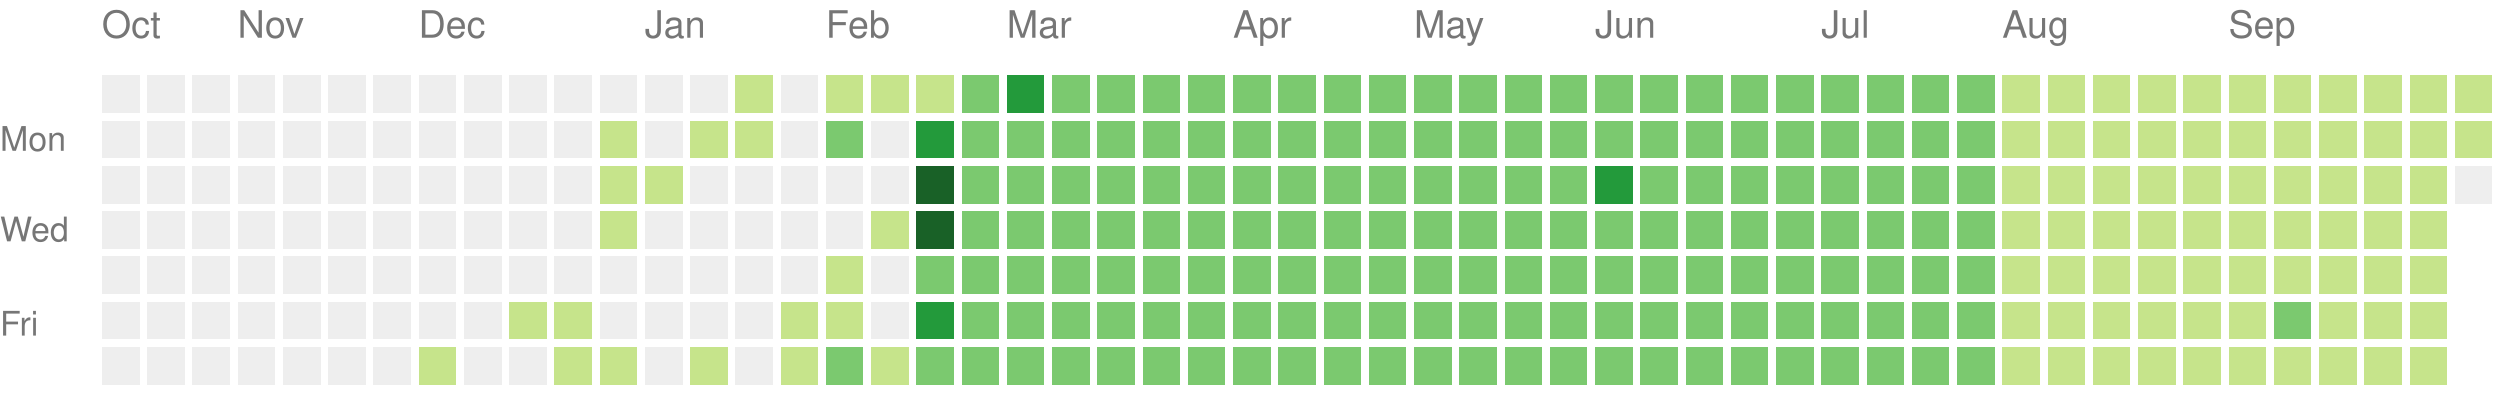
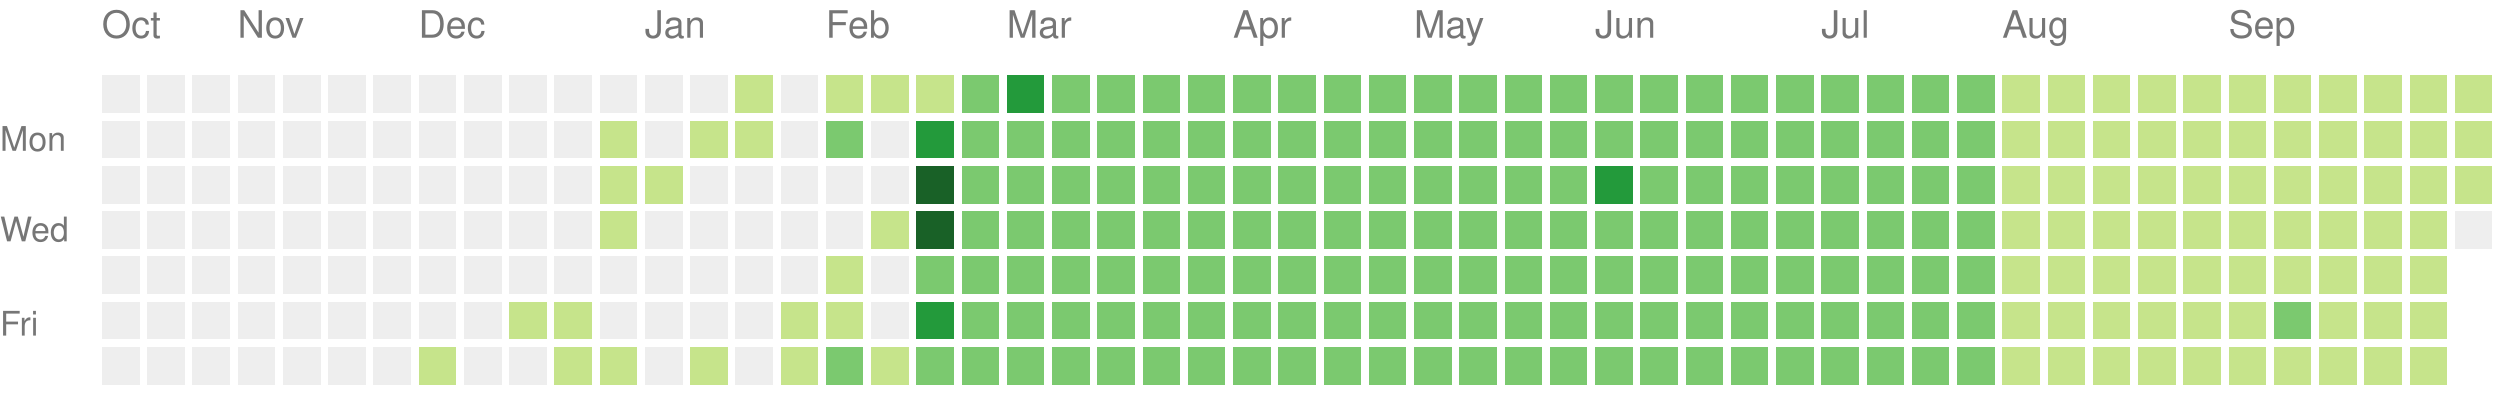
<svg xmlns="http://www.w3.org/2000/svg" version="1.1" width="663" height="104">
  <rect style="fill:#eeeeee;shape-rendering:crispedges;" data-score="0" data-date="2024-10-13" x="27" y="20" width="10" height="10" />
  <rect style="fill:#eeeeee;shape-rendering:crispedges;" data-score="0" data-date="2024-10-20" x="39" y="20" width="10" height="10" />
  <rect style="fill:#eeeeee;shape-rendering:crispedges;" data-score="0" data-date="2024-10-27" x="51" y="20" width="10" height="10" />
  <rect style="fill:#eeeeee;shape-rendering:crispedges;" data-score="0" data-date="2024-11-03" x="63" y="20" width="10" height="10" />
  <rect style="fill:#eeeeee;shape-rendering:crispedges;" data-score="0" data-date="2024-11-10" x="75" y="20" width="10" height="10" />
  <rect style="fill:#eeeeee;shape-rendering:crispedges;" data-score="0" data-date="2024-11-17" x="87" y="20" width="10" height="10" />
  <rect style="fill:#eeeeee;shape-rendering:crispedges;" data-score="0" data-date="2024-11-24" x="99" y="20" width="10" height="10" />
  <rect style="fill:#eeeeee;shape-rendering:crispedges;" data-score="0" data-date="2024-12-01" x="111" y="20" width="10" height="10" />
  <rect style="fill:#eeeeee;shape-rendering:crispedges;" data-score="0" data-date="2024-12-08" x="123" y="20" width="10" height="10" />
  <rect style="fill:#eeeeee;shape-rendering:crispedges;" data-score="0" data-date="2024-12-15" x="135" y="20" width="10" height="10" />
  <rect style="fill:#eeeeee;shape-rendering:crispedges;" data-score="0" data-date="2024-12-22" x="147" y="20" width="10" height="10" />
  <rect style="fill:#eeeeee;shape-rendering:crispedges;" data-score="0" data-date="2024-12-29" x="159" y="20" width="10" height="10" />
  <rect style="fill:#eeeeee;shape-rendering:crispedges;" data-score="0" data-date="2025-01-05" x="171" y="20" width="10" height="10" />
  <rect style="fill:#eeeeee;shape-rendering:crispedges;" data-score="0" data-date="2025-01-12" x="183" y="20" width="10" height="10" />
  <rect style="fill:#c6e48b;shape-rendering:crispedges;" data-score="1" data-date="2025-01-19" x="195" y="20" width="10" height="10" />
  <rect style="fill:#eeeeee;shape-rendering:crispedges;" data-score="0" data-date="2025-01-26" x="207" y="20" width="10" height="10" />
  <rect style="fill:#c6e48b;shape-rendering:crispedges;" data-score="1" data-date="2025-02-02" x="219" y="20" width="10" height="10" />
  <rect style="fill:#c6e48b;shape-rendering:crispedges;" data-score="1" data-date="2025-02-09" x="231" y="20" width="10" height="10" />
  <rect style="fill:#c6e48b;shape-rendering:crispedges;" data-score="1" data-date="2025-02-16" x="243" y="20" width="10" height="10" />
  <rect style="fill:#7bc96f;shape-rendering:crispedges;" data-score="2" data-date="2025-02-23" x="255" y="20" width="10" height="10" />
  <rect style="fill:#239a3b;shape-rendering:crispedges;" data-score="3" data-date="2025-03-02" x="267" y="20" width="10" height="10" />
  <rect style="fill:#7bc96f;shape-rendering:crispedges;" data-score="2" data-date="2025-03-09" x="279" y="20" width="10" height="10" />
  <rect style="fill:#7bc96f;shape-rendering:crispedges;" data-score="2" data-date="2025-03-16" x="291" y="20" width="10" height="10" />
  <rect style="fill:#7bc96f;shape-rendering:crispedges;" data-score="2" data-date="2025-03-23" x="303" y="20" width="10" height="10" />
  <rect style="fill:#7bc96f;shape-rendering:crispedges;" data-score="2" data-date="2025-03-30" x="315" y="20" width="10" height="10" />
  <rect style="fill:#7bc96f;shape-rendering:crispedges;" data-score="2" data-date="2025-04-06" x="327" y="20" width="10" height="10" />
  <rect style="fill:#7bc96f;shape-rendering:crispedges;" data-score="2" data-date="2025-04-13" x="339" y="20" width="10" height="10" />
  <rect style="fill:#7bc96f;shape-rendering:crispedges;" data-score="2" data-date="2025-04-20" x="351" y="20" width="10" height="10" />
  <rect style="fill:#7bc96f;shape-rendering:crispedges;" data-score="2" data-date="2025-04-27" x="363" y="20" width="10" height="10" />
  <rect style="fill:#7bc96f;shape-rendering:crispedges;" data-score="2" data-date="2025-05-04" x="375" y="20" width="10" height="10" />
  <rect style="fill:#7bc96f;shape-rendering:crispedges;" data-score="2" data-date="2025-05-11" x="387" y="20" width="10" height="10" />
  <rect style="fill:#7bc96f;shape-rendering:crispedges;" data-score="2" data-date="2025-05-18" x="399" y="20" width="10" height="10" />
  <rect style="fill:#7bc96f;shape-rendering:crispedges;" data-score="2" data-date="2025-05-25" x="411" y="20" width="10" height="10" />
  <rect style="fill:#7bc96f;shape-rendering:crispedges;" data-score="2" data-date="2025-06-01" x="423" y="20" width="10" height="10" />
  <rect style="fill:#7bc96f;shape-rendering:crispedges;" data-score="2" data-date="2025-06-08" x="435" y="20" width="10" height="10" />
  <rect style="fill:#7bc96f;shape-rendering:crispedges;" data-score="2" data-date="2025-06-15" x="447" y="20" width="10" height="10" />
  <rect style="fill:#7bc96f;shape-rendering:crispedges;" data-score="2" data-date="2025-06-22" x="459" y="20" width="10" height="10" />
  <rect style="fill:#7bc96f;shape-rendering:crispedges;" data-score="2" data-date="2025-06-29" x="471" y="20" width="10" height="10" />
  <rect style="fill:#7bc96f;shape-rendering:crispedges;" data-score="2" data-date="2025-07-06" x="483" y="20" width="10" height="10" />
  <rect style="fill:#7bc96f;shape-rendering:crispedges;" data-score="2" data-date="2025-07-13" x="495" y="20" width="10" height="10" />
  <rect style="fill:#7bc96f;shape-rendering:crispedges;" data-score="2" data-date="2025-07-20" x="507" y="20" width="10" height="10" />
  <rect style="fill:#7bc96f;shape-rendering:crispedges;" data-score="2" data-date="2025-07-27" x="519" y="20" width="10" height="10" />
  <rect style="fill:#c6e48b;shape-rendering:crispedges;" data-score="1" data-date="2025-08-03" x="531" y="20" width="10" height="10" />
  <rect style="fill:#c6e48b;shape-rendering:crispedges;" data-score="1" data-date="2025-08-10" x="543" y="20" width="10" height="10" />
  <rect style="fill:#c6e48b;shape-rendering:crispedges;" data-score="1" data-date="2025-08-17" x="555" y="20" width="10" height="10" />
  <rect style="fill:#c6e48b;shape-rendering:crispedges;" data-score="1" data-date="2025-08-24" x="567" y="20" width="10" height="10" />
  <rect style="fill:#c6e48b;shape-rendering:crispedges;" data-score="1" data-date="2025-08-31" x="579" y="20" width="10" height="10" />
  <rect style="fill:#c6e48b;shape-rendering:crispedges;" data-score="1" data-date="2025-09-07" x="591" y="20" width="10" height="10" />
  <rect style="fill:#c6e48b;shape-rendering:crispedges;" data-score="1" data-date="2025-09-14" x="603" y="20" width="10" height="10" />
  <rect style="fill:#c6e48b;shape-rendering:crispedges;" data-score="1" data-date="2025-09-21" x="615" y="20" width="10" height="10" />
  <rect style="fill:#c6e48b;shape-rendering:crispedges;" data-score="1" data-date="2025-09-28" x="627" y="20" width="10" height="10" />
  <rect style="fill:#c6e48b;shape-rendering:crispedges;" data-score="1" data-date="2025-10-05" x="639" y="20" width="10" height="10" />
  <rect style="fill:#c6e48b;shape-rendering:crispedges;" data-score="1" data-date="2025-10-12" x="651" y="20" width="10" height="10" />
  <rect style="fill:#eeeeee;shape-rendering:crispedges;" data-score="0" data-date="2024-10-14" x="27" y="32" width="10" height="10" />
  <rect style="fill:#eeeeee;shape-rendering:crispedges;" data-score="0" data-date="2024-10-21" x="39" y="32" width="10" height="10" />
  <rect style="fill:#eeeeee;shape-rendering:crispedges;" data-score="0" data-date="2024-10-28" x="51" y="32" width="10" height="10" />
  <rect style="fill:#eeeeee;shape-rendering:crispedges;" data-score="0" data-date="2024-11-04" x="63" y="32" width="10" height="10" />
  <rect style="fill:#eeeeee;shape-rendering:crispedges;" data-score="0" data-date="2024-11-11" x="75" y="32" width="10" height="10" />
  <rect style="fill:#eeeeee;shape-rendering:crispedges;" data-score="0" data-date="2024-11-18" x="87" y="32" width="10" height="10" />
  <rect style="fill:#eeeeee;shape-rendering:crispedges;" data-score="0" data-date="2024-11-25" x="99" y="32" width="10" height="10" />
  <rect style="fill:#eeeeee;shape-rendering:crispedges;" data-score="0" data-date="2024-12-02" x="111" y="32" width="10" height="10" />
  <rect style="fill:#eeeeee;shape-rendering:crispedges;" data-score="0" data-date="2024-12-09" x="123" y="32" width="10" height="10" />
  <rect style="fill:#eeeeee;shape-rendering:crispedges;" data-score="0" data-date="2024-12-16" x="135" y="32" width="10" height="10" />
  <rect style="fill:#eeeeee;shape-rendering:crispedges;" data-score="0" data-date="2024-12-23" x="147" y="32" width="10" height="10" />
  <rect style="fill:#c6e48b;shape-rendering:crispedges;" data-score="1" data-date="2024-12-30" x="159" y="32" width="10" height="10" />
  <rect style="fill:#eeeeee;shape-rendering:crispedges;" data-score="0" data-date="2025-01-06" x="171" y="32" width="10" height="10" />
  <rect style="fill:#c6e48b;shape-rendering:crispedges;" data-score="1" data-date="2025-01-13" x="183" y="32" width="10" height="10" />
  <rect style="fill:#c6e48b;shape-rendering:crispedges;" data-score="1" data-date="2025-01-20" x="195" y="32" width="10" height="10" />
  <rect style="fill:#eeeeee;shape-rendering:crispedges;" data-score="0" data-date="2025-01-27" x="207" y="32" width="10" height="10" />
  <rect style="fill:#7bc96f;shape-rendering:crispedges;" data-score="2" data-date="2025-02-03" x="219" y="32" width="10" height="10" />
  <rect style="fill:#eeeeee;shape-rendering:crispedges;" data-score="0" data-date="2025-02-10" x="231" y="32" width="10" height="10" />
  <rect style="fill:#239a3b;shape-rendering:crispedges;" data-score="3" data-date="2025-02-17" x="243" y="32" width="10" height="10" />
  <rect style="fill:#7bc96f;shape-rendering:crispedges;" data-score="2" data-date="2025-02-24" x="255" y="32" width="10" height="10" />
  <rect style="fill:#7bc96f;shape-rendering:crispedges;" data-score="2" data-date="2025-03-03" x="267" y="32" width="10" height="10" />
  <rect style="fill:#7bc96f;shape-rendering:crispedges;" data-score="2" data-date="2025-03-10" x="279" y="32" width="10" height="10" />
  <rect style="fill:#7bc96f;shape-rendering:crispedges;" data-score="2" data-date="2025-03-17" x="291" y="32" width="10" height="10" />
  <rect style="fill:#7bc96f;shape-rendering:crispedges;" data-score="2" data-date="2025-03-24" x="303" y="32" width="10" height="10" />
  <rect style="fill:#7bc96f;shape-rendering:crispedges;" data-score="2" data-date="2025-03-31" x="315" y="32" width="10" height="10" />
  <rect style="fill:#7bc96f;shape-rendering:crispedges;" data-score="2" data-date="2025-04-07" x="327" y="32" width="10" height="10" />
  <rect style="fill:#7bc96f;shape-rendering:crispedges;" data-score="2" data-date="2025-04-14" x="339" y="32" width="10" height="10" />
  <rect style="fill:#7bc96f;shape-rendering:crispedges;" data-score="2" data-date="2025-04-21" x="351" y="32" width="10" height="10" />
  <rect style="fill:#7bc96f;shape-rendering:crispedges;" data-score="2" data-date="2025-04-28" x="363" y="32" width="10" height="10" />
  <rect style="fill:#7bc96f;shape-rendering:crispedges;" data-score="2" data-date="2025-05-05" x="375" y="32" width="10" height="10" />
  <rect style="fill:#7bc96f;shape-rendering:crispedges;" data-score="2" data-date="2025-05-12" x="387" y="32" width="10" height="10" />
  <rect style="fill:#7bc96f;shape-rendering:crispedges;" data-score="2" data-date="2025-05-19" x="399" y="32" width="10" height="10" />
  <rect style="fill:#7bc96f;shape-rendering:crispedges;" data-score="2" data-date="2025-05-26" x="411" y="32" width="10" height="10" />
  <rect style="fill:#7bc96f;shape-rendering:crispedges;" data-score="2" data-date="2025-06-02" x="423" y="32" width="10" height="10" />
  <rect style="fill:#7bc96f;shape-rendering:crispedges;" data-score="2" data-date="2025-06-09" x="435" y="32" width="10" height="10" />
  <rect style="fill:#7bc96f;shape-rendering:crispedges;" data-score="2" data-date="2025-06-16" x="447" y="32" width="10" height="10" />
  <rect style="fill:#7bc96f;shape-rendering:crispedges;" data-score="2" data-date="2025-06-23" x="459" y="32" width="10" height="10" />
  <rect style="fill:#7bc96f;shape-rendering:crispedges;" data-score="2" data-date="2025-06-30" x="471" y="32" width="10" height="10" />
  <rect style="fill:#7bc96f;shape-rendering:crispedges;" data-score="2" data-date="2025-07-07" x="483" y="32" width="10" height="10" />
  <rect style="fill:#7bc96f;shape-rendering:crispedges;" data-score="2" data-date="2025-07-14" x="495" y="32" width="10" height="10" />
  <rect style="fill:#7bc96f;shape-rendering:crispedges;" data-score="2" data-date="2025-07-21" x="507" y="32" width="10" height="10" />
  <rect style="fill:#7bc96f;shape-rendering:crispedges;" data-score="2" data-date="2025-07-28" x="519" y="32" width="10" height="10" />
  <rect style="fill:#c6e48b;shape-rendering:crispedges;" data-score="1" data-date="2025-08-04" x="531" y="32" width="10" height="10" />
  <rect style="fill:#c6e48b;shape-rendering:crispedges;" data-score="1" data-date="2025-08-11" x="543" y="32" width="10" height="10" />
  <rect style="fill:#c6e48b;shape-rendering:crispedges;" data-score="1" data-date="2025-08-18" x="555" y="32" width="10" height="10" />
  <rect style="fill:#c6e48b;shape-rendering:crispedges;" data-score="1" data-date="2025-08-25" x="567" y="32" width="10" height="10" />
  <rect style="fill:#c6e48b;shape-rendering:crispedges;" data-score="1" data-date="2025-09-01" x="579" y="32" width="10" height="10" />
  <rect style="fill:#c6e48b;shape-rendering:crispedges;" data-score="1" data-date="2025-09-08" x="591" y="32" width="10" height="10" />
  <rect style="fill:#c6e48b;shape-rendering:crispedges;" data-score="1" data-date="2025-09-15" x="603" y="32" width="10" height="10" />
  <rect style="fill:#c6e48b;shape-rendering:crispedges;" data-score="1" data-date="2025-09-22" x="615" y="32" width="10" height="10" />
  <rect style="fill:#c6e48b;shape-rendering:crispedges;" data-score="1" data-date="2025-09-29" x="627" y="32" width="10" height="10" />
  <rect style="fill:#c6e48b;shape-rendering:crispedges;" data-score="1" data-date="2025-10-06" x="639" y="32" width="10" height="10" />
  <rect style="fill:#c6e48b;shape-rendering:crispedges;" data-score="1" data-date="2025-10-13" x="651" y="32" width="10" height="10" />
  <rect style="fill:#eeeeee;shape-rendering:crispedges;" data-score="0" data-date="2024-10-15" x="27" y="44" width="10" height="10" />
  <rect style="fill:#eeeeee;shape-rendering:crispedges;" data-score="0" data-date="2024-10-22" x="39" y="44" width="10" height="10" />
  <rect style="fill:#eeeeee;shape-rendering:crispedges;" data-score="0" data-date="2024-10-29" x="51" y="44" width="10" height="10" />
  <rect style="fill:#eeeeee;shape-rendering:crispedges;" data-score="0" data-date="2024-11-05" x="63" y="44" width="10" height="10" />
  <rect style="fill:#eeeeee;shape-rendering:crispedges;" data-score="0" data-date="2024-11-12" x="75" y="44" width="10" height="10" />
  <rect style="fill:#eeeeee;shape-rendering:crispedges;" data-score="0" data-date="2024-11-19" x="87" y="44" width="10" height="10" />
  <rect style="fill:#eeeeee;shape-rendering:crispedges;" data-score="0" data-date="2024-11-26" x="99" y="44" width="10" height="10" />
  <rect style="fill:#eeeeee;shape-rendering:crispedges;" data-score="0" data-date="2024-12-03" x="111" y="44" width="10" height="10" />
  <rect style="fill:#eeeeee;shape-rendering:crispedges;" data-score="0" data-date="2024-12-10" x="123" y="44" width="10" height="10" />
  <rect style="fill:#eeeeee;shape-rendering:crispedges;" data-score="0" data-date="2024-12-17" x="135" y="44" width="10" height="10" />
  <rect style="fill:#eeeeee;shape-rendering:crispedges;" data-score="0" data-date="2024-12-24" x="147" y="44" width="10" height="10" />
  <rect style="fill:#c6e48b;shape-rendering:crispedges;" data-score="1" data-date="2024-12-31" x="159" y="44" width="10" height="10" />
  <rect style="fill:#c6e48b;shape-rendering:crispedges;" data-score="1" data-date="2025-01-07" x="171" y="44" width="10" height="10" />
  <rect style="fill:#eeeeee;shape-rendering:crispedges;" data-score="0" data-date="2025-01-14" x="183" y="44" width="10" height="10" />
  <rect style="fill:#eeeeee;shape-rendering:crispedges;" data-score="0" data-date="2025-01-21" x="195" y="44" width="10" height="10" />
  <rect style="fill:#eeeeee;shape-rendering:crispedges;" data-score="0" data-date="2025-01-28" x="207" y="44" width="10" height="10" />
  <rect style="fill:#eeeeee;shape-rendering:crispedges;" data-score="0" data-date="2025-02-04" x="219" y="44" width="10" height="10" />
  <rect style="fill:#eeeeee;shape-rendering:crispedges;" data-score="0" data-date="2025-02-11" x="231" y="44" width="10" height="10" />
  <rect style="fill:#196127;shape-rendering:crispedges;" data-score="4" data-date="2025-02-18" x="243" y="44" width="10" height="10" />
  <rect style="fill:#7bc96f;shape-rendering:crispedges;" data-score="2" data-date="2025-02-25" x="255" y="44" width="10" height="10" />
  <rect style="fill:#7bc96f;shape-rendering:crispedges;" data-score="2" data-date="2025-03-04" x="267" y="44" width="10" height="10" />
  <rect style="fill:#7bc96f;shape-rendering:crispedges;" data-score="2" data-date="2025-03-11" x="279" y="44" width="10" height="10" />
  <rect style="fill:#7bc96f;shape-rendering:crispedges;" data-score="2" data-date="2025-03-18" x="291" y="44" width="10" height="10" />
  <rect style="fill:#7bc96f;shape-rendering:crispedges;" data-score="2" data-date="2025-03-25" x="303" y="44" width="10" height="10" />
  <rect style="fill:#7bc96f;shape-rendering:crispedges;" data-score="2" data-date="2025-04-01" x="315" y="44" width="10" height="10" />
  <rect style="fill:#7bc96f;shape-rendering:crispedges;" data-score="2" data-date="2025-04-08" x="327" y="44" width="10" height="10" />
  <rect style="fill:#7bc96f;shape-rendering:crispedges;" data-score="2" data-date="2025-04-15" x="339" y="44" width="10" height="10" />
  <rect style="fill:#7bc96f;shape-rendering:crispedges;" data-score="2" data-date="2025-04-22" x="351" y="44" width="10" height="10" />
  <rect style="fill:#7bc96f;shape-rendering:crispedges;" data-score="2" data-date="2025-04-29" x="363" y="44" width="10" height="10" />
  <rect style="fill:#7bc96f;shape-rendering:crispedges;" data-score="2" data-date="2025-05-06" x="375" y="44" width="10" height="10" />
  <rect style="fill:#7bc96f;shape-rendering:crispedges;" data-score="2" data-date="2025-05-13" x="387" y="44" width="10" height="10" />
  <rect style="fill:#7bc96f;shape-rendering:crispedges;" data-score="2" data-date="2025-05-20" x="399" y="44" width="10" height="10" />
  <rect style="fill:#7bc96f;shape-rendering:crispedges;" data-score="2" data-date="2025-05-27" x="411" y="44" width="10" height="10" />
  <rect style="fill:#239a3b;shape-rendering:crispedges;" data-score="3" data-date="2025-06-03" x="423" y="44" width="10" height="10" />
  <rect style="fill:#7bc96f;shape-rendering:crispedges;" data-score="2" data-date="2025-06-10" x="435" y="44" width="10" height="10" />
  <rect style="fill:#7bc96f;shape-rendering:crispedges;" data-score="2" data-date="2025-06-17" x="447" y="44" width="10" height="10" />
  <rect style="fill:#7bc96f;shape-rendering:crispedges;" data-score="2" data-date="2025-06-24" x="459" y="44" width="10" height="10" />
  <rect style="fill:#7bc96f;shape-rendering:crispedges;" data-score="2" data-date="2025-07-01" x="471" y="44" width="10" height="10" />
  <rect style="fill:#7bc96f;shape-rendering:crispedges;" data-score="2" data-date="2025-07-08" x="483" y="44" width="10" height="10" />
  <rect style="fill:#7bc96f;shape-rendering:crispedges;" data-score="2" data-date="2025-07-15" x="495" y="44" width="10" height="10" />
  <rect style="fill:#7bc96f;shape-rendering:crispedges;" data-score="2" data-date="2025-07-22" x="507" y="44" width="10" height="10" />
  <rect style="fill:#7bc96f;shape-rendering:crispedges;" data-score="2" data-date="2025-07-29" x="519" y="44" width="10" height="10" />
  <rect style="fill:#c6e48b;shape-rendering:crispedges;" data-score="1" data-date="2025-08-05" x="531" y="44" width="10" height="10" />
  <rect style="fill:#c6e48b;shape-rendering:crispedges;" data-score="1" data-date="2025-08-12" x="543" y="44" width="10" height="10" />
  <rect style="fill:#c6e48b;shape-rendering:crispedges;" data-score="1" data-date="2025-08-19" x="555" y="44" width="10" height="10" />
  <rect style="fill:#c6e48b;shape-rendering:crispedges;" data-score="1" data-date="2025-08-26" x="567" y="44" width="10" height="10" />
  <rect style="fill:#c6e48b;shape-rendering:crispedges;" data-score="1" data-date="2025-09-02" x="579" y="44" width="10" height="10" />
  <rect style="fill:#c6e48b;shape-rendering:crispedges;" data-score="1" data-date="2025-09-09" x="591" y="44" width="10" height="10" />
  <rect style="fill:#c6e48b;shape-rendering:crispedges;" data-score="1" data-date="2025-09-16" x="603" y="44" width="10" height="10" />
  <rect style="fill:#c6e48b;shape-rendering:crispedges;" data-score="1" data-date="2025-09-23" x="615" y="44" width="10" height="10" />
  <rect style="fill:#c6e48b;shape-rendering:crispedges;" data-score="1" data-date="2025-09-30" x="627" y="44" width="10" height="10" />
  <rect style="fill:#c6e48b;shape-rendering:crispedges;" data-score="1" data-date="2025-10-07" x="639" y="44" width="10" height="10" />
-   <rect style="fill:#eeeeee;shape-rendering:crispedges;" data-score="0" data-date="2025-10-14" x="651" y="44" width="10" height="10" />
+   <rect style="fill:#c6e48b;shape-rendering:crispedges;" data-score="1" data-date="2025-10-14" x="651" y="44" width="10" height="10" />
  <rect style="fill:#eeeeee;shape-rendering:crispedges;" data-score="0" data-date="2024-10-16" x="27" y="56" width="10" height="10" />
  <rect style="fill:#eeeeee;shape-rendering:crispedges;" data-score="0" data-date="2024-10-23" x="39" y="56" width="10" height="10" />
  <rect style="fill:#eeeeee;shape-rendering:crispedges;" data-score="0" data-date="2024-10-30" x="51" y="56" width="10" height="10" />
  <rect style="fill:#eeeeee;shape-rendering:crispedges;" data-score="0" data-date="2024-11-06" x="63" y="56" width="10" height="10" />
  <rect style="fill:#eeeeee;shape-rendering:crispedges;" data-score="0" data-date="2024-11-13" x="75" y="56" width="10" height="10" />
  <rect style="fill:#eeeeee;shape-rendering:crispedges;" data-score="0" data-date="2024-11-20" x="87" y="56" width="10" height="10" />
  <rect style="fill:#eeeeee;shape-rendering:crispedges;" data-score="0" data-date="2024-11-27" x="99" y="56" width="10" height="10" />
  <rect style="fill:#eeeeee;shape-rendering:crispedges;" data-score="0" data-date="2024-12-04" x="111" y="56" width="10" height="10" />
  <rect style="fill:#eeeeee;shape-rendering:crispedges;" data-score="0" data-date="2024-12-11" x="123" y="56" width="10" height="10" />
  <rect style="fill:#eeeeee;shape-rendering:crispedges;" data-score="0" data-date="2024-12-18" x="135" y="56" width="10" height="10" />
  <rect style="fill:#eeeeee;shape-rendering:crispedges;" data-score="0" data-date="2024-12-25" x="147" y="56" width="10" height="10" />
  <rect style="fill:#c6e48b;shape-rendering:crispedges;" data-score="1" data-date="2025-01-01" x="159" y="56" width="10" height="10" />
  <rect style="fill:#eeeeee;shape-rendering:crispedges;" data-score="0" data-date="2025-01-08" x="171" y="56" width="10" height="10" />
  <rect style="fill:#eeeeee;shape-rendering:crispedges;" data-score="0" data-date="2025-01-15" x="183" y="56" width="10" height="10" />
  <rect style="fill:#eeeeee;shape-rendering:crispedges;" data-score="0" data-date="2025-01-22" x="195" y="56" width="10" height="10" />
  <rect style="fill:#eeeeee;shape-rendering:crispedges;" data-score="0" data-date="2025-01-29" x="207" y="56" width="10" height="10" />
  <rect style="fill:#eeeeee;shape-rendering:crispedges;" data-score="0" data-date="2025-02-05" x="219" y="56" width="10" height="10" />
  <rect style="fill:#c6e48b;shape-rendering:crispedges;" data-score="1" data-date="2025-02-12" x="231" y="56" width="10" height="10" />
  <rect style="fill:#196127;shape-rendering:crispedges;" data-score="4" data-date="2025-02-19" x="243" y="56" width="10" height="10" />
  <rect style="fill:#7bc96f;shape-rendering:crispedges;" data-score="2" data-date="2025-02-26" x="255" y="56" width="10" height="10" />
  <rect style="fill:#7bc96f;shape-rendering:crispedges;" data-score="2" data-date="2025-03-05" x="267" y="56" width="10" height="10" />
  <rect style="fill:#7bc96f;shape-rendering:crispedges;" data-score="2" data-date="2025-03-12" x="279" y="56" width="10" height="10" />
  <rect style="fill:#7bc96f;shape-rendering:crispedges;" data-score="2" data-date="2025-03-19" x="291" y="56" width="10" height="10" />
  <rect style="fill:#7bc96f;shape-rendering:crispedges;" data-score="2" data-date="2025-03-26" x="303" y="56" width="10" height="10" />
  <rect style="fill:#7bc96f;shape-rendering:crispedges;" data-score="2" data-date="2025-04-02" x="315" y="56" width="10" height="10" />
  <rect style="fill:#7bc96f;shape-rendering:crispedges;" data-score="2" data-date="2025-04-09" x="327" y="56" width="10" height="10" />
  <rect style="fill:#7bc96f;shape-rendering:crispedges;" data-score="2" data-date="2025-04-16" x="339" y="56" width="10" height="10" />
  <rect style="fill:#7bc96f;shape-rendering:crispedges;" data-score="2" data-date="2025-04-23" x="351" y="56" width="10" height="10" />
  <rect style="fill:#7bc96f;shape-rendering:crispedges;" data-score="2" data-date="2025-04-30" x="363" y="56" width="10" height="10" />
  <rect style="fill:#7bc96f;shape-rendering:crispedges;" data-score="2" data-date="2025-05-07" x="375" y="56" width="10" height="10" />
  <rect style="fill:#7bc96f;shape-rendering:crispedges;" data-score="2" data-date="2025-05-14" x="387" y="56" width="10" height="10" />
  <rect style="fill:#7bc96f;shape-rendering:crispedges;" data-score="2" data-date="2025-05-21" x="399" y="56" width="10" height="10" />
  <rect style="fill:#7bc96f;shape-rendering:crispedges;" data-score="2" data-date="2025-05-28" x="411" y="56" width="10" height="10" />
  <rect style="fill:#7bc96f;shape-rendering:crispedges;" data-score="2" data-date="2025-06-04" x="423" y="56" width="10" height="10" />
  <rect style="fill:#7bc96f;shape-rendering:crispedges;" data-score="2" data-date="2025-06-11" x="435" y="56" width="10" height="10" />
  <rect style="fill:#7bc96f;shape-rendering:crispedges;" data-score="2" data-date="2025-06-18" x="447" y="56" width="10" height="10" />
  <rect style="fill:#7bc96f;shape-rendering:crispedges;" data-score="2" data-date="2025-06-25" x="459" y="56" width="10" height="10" />
  <rect style="fill:#7bc96f;shape-rendering:crispedges;" data-score="2" data-date="2025-07-02" x="471" y="56" width="10" height="10" />
  <rect style="fill:#7bc96f;shape-rendering:crispedges;" data-score="2" data-date="2025-07-09" x="483" y="56" width="10" height="10" />
  <rect style="fill:#7bc96f;shape-rendering:crispedges;" data-score="2" data-date="2025-07-16" x="495" y="56" width="10" height="10" />
  <rect style="fill:#7bc96f;shape-rendering:crispedges;" data-score="2" data-date="2025-07-23" x="507" y="56" width="10" height="10" />
  <rect style="fill:#7bc96f;shape-rendering:crispedges;" data-score="2" data-date="2025-07-30" x="519" y="56" width="10" height="10" />
  <rect style="fill:#c6e48b;shape-rendering:crispedges;" data-score="1" data-date="2025-08-06" x="531" y="56" width="10" height="10" />
  <rect style="fill:#c6e48b;shape-rendering:crispedges;" data-score="1" data-date="2025-08-13" x="543" y="56" width="10" height="10" />
  <rect style="fill:#c6e48b;shape-rendering:crispedges;" data-score="1" data-date="2025-08-20" x="555" y="56" width="10" height="10" />
  <rect style="fill:#c6e48b;shape-rendering:crispedges;" data-score="1" data-date="2025-08-27" x="567" y="56" width="10" height="10" />
  <rect style="fill:#c6e48b;shape-rendering:crispedges;" data-score="1" data-date="2025-09-03" x="579" y="56" width="10" height="10" />
  <rect style="fill:#c6e48b;shape-rendering:crispedges;" data-score="1" data-date="2025-09-10" x="591" y="56" width="10" height="10" />
  <rect style="fill:#c6e48b;shape-rendering:crispedges;" data-score="1" data-date="2025-09-17" x="603" y="56" width="10" height="10" />
  <rect style="fill:#c6e48b;shape-rendering:crispedges;" data-score="1" data-date="2025-09-24" x="615" y="56" width="10" height="10" />
  <rect style="fill:#c6e48b;shape-rendering:crispedges;" data-score="1" data-date="2025-10-01" x="627" y="56" width="10" height="10" />
  <rect style="fill:#c6e48b;shape-rendering:crispedges;" data-score="1" data-date="2025-10-08" x="639" y="56" width="10" height="10" />
+   <rect style="fill:#eeeeee;shape-rendering:crispedges;" data-score="0" data-date="2025-10-15" x="651" y="56" width="10" height="10" />
  <rect style="fill:#eeeeee;shape-rendering:crispedges;" data-score="0" data-date="2024-10-17" x="27" y="68" width="10" height="10" />
  <rect style="fill:#eeeeee;shape-rendering:crispedges;" data-score="0" data-date="2024-10-24" x="39" y="68" width="10" height="10" />
  <rect style="fill:#eeeeee;shape-rendering:crispedges;" data-score="0" data-date="2024-10-31" x="51" y="68" width="10" height="10" />
  <rect style="fill:#eeeeee;shape-rendering:crispedges;" data-score="0" data-date="2024-11-07" x="63" y="68" width="10" height="10" />
  <rect style="fill:#eeeeee;shape-rendering:crispedges;" data-score="0" data-date="2024-11-14" x="75" y="68" width="10" height="10" />
  <rect style="fill:#eeeeee;shape-rendering:crispedges;" data-score="0" data-date="2024-11-21" x="87" y="68" width="10" height="10" />
  <rect style="fill:#eeeeee;shape-rendering:crispedges;" data-score="0" data-date="2024-11-28" x="99" y="68" width="10" height="10" />
  <rect style="fill:#eeeeee;shape-rendering:crispedges;" data-score="0" data-date="2024-12-05" x="111" y="68" width="10" height="10" />
  <rect style="fill:#eeeeee;shape-rendering:crispedges;" data-score="0" data-date="2024-12-12" x="123" y="68" width="10" height="10" />
  <rect style="fill:#eeeeee;shape-rendering:crispedges;" data-score="0" data-date="2024-12-19" x="135" y="68" width="10" height="10" />
  <rect style="fill:#eeeeee;shape-rendering:crispedges;" data-score="0" data-date="2024-12-26" x="147" y="68" width="10" height="10" />
  <rect style="fill:#eeeeee;shape-rendering:crispedges;" data-score="0" data-date="2025-01-02" x="159" y="68" width="10" height="10" />
  <rect style="fill:#eeeeee;shape-rendering:crispedges;" data-score="0" data-date="2025-01-09" x="171" y="68" width="10" height="10" />
  <rect style="fill:#eeeeee;shape-rendering:crispedges;" data-score="0" data-date="2025-01-16" x="183" y="68" width="10" height="10" />
  <rect style="fill:#eeeeee;shape-rendering:crispedges;" data-score="0" data-date="2025-01-23" x="195" y="68" width="10" height="10" />
  <rect style="fill:#eeeeee;shape-rendering:crispedges;" data-score="0" data-date="2025-01-30" x="207" y="68" width="10" height="10" />
  <rect style="fill:#c6e48b;shape-rendering:crispedges;" data-score="1" data-date="2025-02-06" x="219" y="68" width="10" height="10" />
  <rect style="fill:#eeeeee;shape-rendering:crispedges;" data-score="0" data-date="2025-02-13" x="231" y="68" width="10" height="10" />
  <rect style="fill:#7bc96f;shape-rendering:crispedges;" data-score="2" data-date="2025-02-20" x="243" y="68" width="10" height="10" />
  <rect style="fill:#7bc96f;shape-rendering:crispedges;" data-score="2" data-date="2025-02-27" x="255" y="68" width="10" height="10" />
  <rect style="fill:#7bc96f;shape-rendering:crispedges;" data-score="2" data-date="2025-03-06" x="267" y="68" width="10" height="10" />
  <rect style="fill:#7bc96f;shape-rendering:crispedges;" data-score="2" data-date="2025-03-13" x="279" y="68" width="10" height="10" />
  <rect style="fill:#7bc96f;shape-rendering:crispedges;" data-score="2" data-date="2025-03-20" x="291" y="68" width="10" height="10" />
  <rect style="fill:#7bc96f;shape-rendering:crispedges;" data-score="2" data-date="2025-03-27" x="303" y="68" width="10" height="10" />
  <rect style="fill:#7bc96f;shape-rendering:crispedges;" data-score="2" data-date="2025-04-03" x="315" y="68" width="10" height="10" />
  <rect style="fill:#7bc96f;shape-rendering:crispedges;" data-score="2" data-date="2025-04-10" x="327" y="68" width="10" height="10" />
  <rect style="fill:#7bc96f;shape-rendering:crispedges;" data-score="2" data-date="2025-04-17" x="339" y="68" width="10" height="10" />
  <rect style="fill:#7bc96f;shape-rendering:crispedges;" data-score="2" data-date="2025-04-24" x="351" y="68" width="10" height="10" />
  <rect style="fill:#7bc96f;shape-rendering:crispedges;" data-score="2" data-date="2025-05-01" x="363" y="68" width="10" height="10" />
  <rect style="fill:#7bc96f;shape-rendering:crispedges;" data-score="2" data-date="2025-05-08" x="375" y="68" width="10" height="10" />
  <rect style="fill:#7bc96f;shape-rendering:crispedges;" data-score="2" data-date="2025-05-15" x="387" y="68" width="10" height="10" />
  <rect style="fill:#7bc96f;shape-rendering:crispedges;" data-score="2" data-date="2025-05-22" x="399" y="68" width="10" height="10" />
  <rect style="fill:#7bc96f;shape-rendering:crispedges;" data-score="2" data-date="2025-05-29" x="411" y="68" width="10" height="10" />
  <rect style="fill:#7bc96f;shape-rendering:crispedges;" data-score="2" data-date="2025-06-05" x="423" y="68" width="10" height="10" />
  <rect style="fill:#7bc96f;shape-rendering:crispedges;" data-score="2" data-date="2025-06-12" x="435" y="68" width="10" height="10" />
  <rect style="fill:#7bc96f;shape-rendering:crispedges;" data-score="2" data-date="2025-06-19" x="447" y="68" width="10" height="10" />
  <rect style="fill:#7bc96f;shape-rendering:crispedges;" data-score="2" data-date="2025-06-26" x="459" y="68" width="10" height="10" />
  <rect style="fill:#7bc96f;shape-rendering:crispedges;" data-score="2" data-date="2025-07-03" x="471" y="68" width="10" height="10" />
  <rect style="fill:#7bc96f;shape-rendering:crispedges;" data-score="2" data-date="2025-07-10" x="483" y="68" width="10" height="10" />
  <rect style="fill:#7bc96f;shape-rendering:crispedges;" data-score="2" data-date="2025-07-17" x="495" y="68" width="10" height="10" />
  <rect style="fill:#7bc96f;shape-rendering:crispedges;" data-score="2" data-date="2025-07-24" x="507" y="68" width="10" height="10" />
  <rect style="fill:#7bc96f;shape-rendering:crispedges;" data-score="2" data-date="2025-07-31" x="519" y="68" width="10" height="10" />
  <rect style="fill:#c6e48b;shape-rendering:crispedges;" data-score="1" data-date="2025-08-07" x="531" y="68" width="10" height="10" />
  <rect style="fill:#c6e48b;shape-rendering:crispedges;" data-score="1" data-date="2025-08-14" x="543" y="68" width="10" height="10" />
  <rect style="fill:#c6e48b;shape-rendering:crispedges;" data-score="1" data-date="2025-08-21" x="555" y="68" width="10" height="10" />
  <rect style="fill:#c6e48b;shape-rendering:crispedges;" data-score="1" data-date="2025-08-28" x="567" y="68" width="10" height="10" />
  <rect style="fill:#c6e48b;shape-rendering:crispedges;" data-score="1" data-date="2025-09-04" x="579" y="68" width="10" height="10" />
  <rect style="fill:#c6e48b;shape-rendering:crispedges;" data-score="1" data-date="2025-09-11" x="591" y="68" width="10" height="10" />
  <rect style="fill:#c6e48b;shape-rendering:crispedges;" data-score="1" data-date="2025-09-18" x="603" y="68" width="10" height="10" />
  <rect style="fill:#c6e48b;shape-rendering:crispedges;" data-score="1" data-date="2025-09-25" x="615" y="68" width="10" height="10" />
  <rect style="fill:#c6e48b;shape-rendering:crispedges;" data-score="1" data-date="2025-10-02" x="627" y="68" width="10" height="10" />
  <rect style="fill:#c6e48b;shape-rendering:crispedges;" data-score="1" data-date="2025-10-09" x="639" y="68" width="10" height="10" />
  <rect style="fill:#eeeeee;shape-rendering:crispedges;" data-score="0" data-date="2024-10-18" x="27" y="80" width="10" height="10" />
  <rect style="fill:#eeeeee;shape-rendering:crispedges;" data-score="0" data-date="2024-10-25" x="39" y="80" width="10" height="10" />
  <rect style="fill:#eeeeee;shape-rendering:crispedges;" data-score="0" data-date="2024-11-01" x="51" y="80" width="10" height="10" />
  <rect style="fill:#eeeeee;shape-rendering:crispedges;" data-score="0" data-date="2024-11-08" x="63" y="80" width="10" height="10" />
  <rect style="fill:#eeeeee;shape-rendering:crispedges;" data-score="0" data-date="2024-11-15" x="75" y="80" width="10" height="10" />
  <rect style="fill:#eeeeee;shape-rendering:crispedges;" data-score="0" data-date="2024-11-22" x="87" y="80" width="10" height="10" />
  <rect style="fill:#eeeeee;shape-rendering:crispedges;" data-score="0" data-date="2024-11-29" x="99" y="80" width="10" height="10" />
  <rect style="fill:#eeeeee;shape-rendering:crispedges;" data-score="0" data-date="2024-12-06" x="111" y="80" width="10" height="10" />
  <rect style="fill:#eeeeee;shape-rendering:crispedges;" data-score="0" data-date="2024-12-13" x="123" y="80" width="10" height="10" />
  <rect style="fill:#c6e48b;shape-rendering:crispedges;" data-score="1" data-date="2024-12-20" x="135" y="80" width="10" height="10" />
  <rect style="fill:#c6e48b;shape-rendering:crispedges;" data-score="1" data-date="2024-12-27" x="147" y="80" width="10" height="10" />
  <rect style="fill:#eeeeee;shape-rendering:crispedges;" data-score="0" data-date="2025-01-03" x="159" y="80" width="10" height="10" />
  <rect style="fill:#eeeeee;shape-rendering:crispedges;" data-score="0" data-date="2025-01-10" x="171" y="80" width="10" height="10" />
  <rect style="fill:#eeeeee;shape-rendering:crispedges;" data-score="0" data-date="2025-01-17" x="183" y="80" width="10" height="10" />
  <rect style="fill:#eeeeee;shape-rendering:crispedges;" data-score="0" data-date="2025-01-24" x="195" y="80" width="10" height="10" />
  <rect style="fill:#c6e48b;shape-rendering:crispedges;" data-score="1" data-date="2025-01-31" x="207" y="80" width="10" height="10" />
  <rect style="fill:#c6e48b;shape-rendering:crispedges;" data-score="1" data-date="2025-02-07" x="219" y="80" width="10" height="10" />
  <rect style="fill:#eeeeee;shape-rendering:crispedges;" data-score="0" data-date="2025-02-14" x="231" y="80" width="10" height="10" />
  <rect style="fill:#239a3b;shape-rendering:crispedges;" data-score="3" data-date="2025-02-21" x="243" y="80" width="10" height="10" />
  <rect style="fill:#7bc96f;shape-rendering:crispedges;" data-score="2" data-date="2025-02-28" x="255" y="80" width="10" height="10" />
  <rect style="fill:#7bc96f;shape-rendering:crispedges;" data-score="2" data-date="2025-03-07" x="267" y="80" width="10" height="10" />
  <rect style="fill:#7bc96f;shape-rendering:crispedges;" data-score="2" data-date="2025-03-14" x="279" y="80" width="10" height="10" />
  <rect style="fill:#7bc96f;shape-rendering:crispedges;" data-score="2" data-date="2025-03-21" x="291" y="80" width="10" height="10" />
  <rect style="fill:#7bc96f;shape-rendering:crispedges;" data-score="2" data-date="2025-03-28" x="303" y="80" width="10" height="10" />
  <rect style="fill:#7bc96f;shape-rendering:crispedges;" data-score="2" data-date="2025-04-04" x="315" y="80" width="10" height="10" />
  <rect style="fill:#7bc96f;shape-rendering:crispedges;" data-score="2" data-date="2025-04-11" x="327" y="80" width="10" height="10" />
  <rect style="fill:#7bc96f;shape-rendering:crispedges;" data-score="2" data-date="2025-04-18" x="339" y="80" width="10" height="10" />
  <rect style="fill:#7bc96f;shape-rendering:crispedges;" data-score="2" data-date="2025-04-25" x="351" y="80" width="10" height="10" />
  <rect style="fill:#7bc96f;shape-rendering:crispedges;" data-score="2" data-date="2025-05-02" x="363" y="80" width="10" height="10" />
  <rect style="fill:#7bc96f;shape-rendering:crispedges;" data-score="2" data-date="2025-05-09" x="375" y="80" width="10" height="10" />
  <rect style="fill:#7bc96f;shape-rendering:crispedges;" data-score="2" data-date="2025-05-16" x="387" y="80" width="10" height="10" />
  <rect style="fill:#7bc96f;shape-rendering:crispedges;" data-score="2" data-date="2025-05-23" x="399" y="80" width="10" height="10" />
  <rect style="fill:#7bc96f;shape-rendering:crispedges;" data-score="2" data-date="2025-05-30" x="411" y="80" width="10" height="10" />
  <rect style="fill:#7bc96f;shape-rendering:crispedges;" data-score="2" data-date="2025-06-06" x="423" y="80" width="10" height="10" />
  <rect style="fill:#7bc96f;shape-rendering:crispedges;" data-score="2" data-date="2025-06-13" x="435" y="80" width="10" height="10" />
  <rect style="fill:#7bc96f;shape-rendering:crispedges;" data-score="2" data-date="2025-06-20" x="447" y="80" width="10" height="10" />
  <rect style="fill:#7bc96f;shape-rendering:crispedges;" data-score="2" data-date="2025-06-27" x="459" y="80" width="10" height="10" />
  <rect style="fill:#7bc96f;shape-rendering:crispedges;" data-score="2" data-date="2025-07-04" x="471" y="80" width="10" height="10" />
  <rect style="fill:#7bc96f;shape-rendering:crispedges;" data-score="2" data-date="2025-07-11" x="483" y="80" width="10" height="10" />
  <rect style="fill:#7bc96f;shape-rendering:crispedges;" data-score="2" data-date="2025-07-18" x="495" y="80" width="10" height="10" />
  <rect style="fill:#7bc96f;shape-rendering:crispedges;" data-score="2" data-date="2025-07-25" x="507" y="80" width="10" height="10" />
  <rect style="fill:#7bc96f;shape-rendering:crispedges;" data-score="2" data-date="2025-08-01" x="519" y="80" width="10" height="10" />
  <rect style="fill:#c6e48b;shape-rendering:crispedges;" data-score="1" data-date="2025-08-08" x="531" y="80" width="10" height="10" />
  <rect style="fill:#c6e48b;shape-rendering:crispedges;" data-score="1" data-date="2025-08-15" x="543" y="80" width="10" height="10" />
  <rect style="fill:#c6e48b;shape-rendering:crispedges;" data-score="1" data-date="2025-08-22" x="555" y="80" width="10" height="10" />
  <rect style="fill:#c6e48b;shape-rendering:crispedges;" data-score="1" data-date="2025-08-29" x="567" y="80" width="10" height="10" />
  <rect style="fill:#c6e48b;shape-rendering:crispedges;" data-score="1" data-date="2025-09-05" x="579" y="80" width="10" height="10" />
  <rect style="fill:#c6e48b;shape-rendering:crispedges;" data-score="1" data-date="2025-09-12" x="591" y="80" width="10" height="10" />
  <rect style="fill:#7bc96f;shape-rendering:crispedges;" data-score="2" data-date="2025-09-19" x="603" y="80" width="10" height="10" />
  <rect style="fill:#c6e48b;shape-rendering:crispedges;" data-score="1" data-date="2025-09-26" x="615" y="80" width="10" height="10" />
  <rect style="fill:#c6e48b;shape-rendering:crispedges;" data-score="1" data-date="2025-10-03" x="627" y="80" width="10" height="10" />
  <rect style="fill:#c6e48b;shape-rendering:crispedges;" data-score="1" data-date="2025-10-10" x="639" y="80" width="10" height="10" />
  <rect style="fill:#eeeeee;shape-rendering:crispedges;" data-score="0" data-date="2024-10-19" x="27" y="92" width="10" height="10" />
  <rect style="fill:#eeeeee;shape-rendering:crispedges;" data-score="0" data-date="2024-10-26" x="39" y="92" width="10" height="10" />
  <rect style="fill:#eeeeee;shape-rendering:crispedges;" data-score="0" data-date="2024-11-02" x="51" y="92" width="10" height="10" />
  <rect style="fill:#eeeeee;shape-rendering:crispedges;" data-score="0" data-date="2024-11-09" x="63" y="92" width="10" height="10" />
  <rect style="fill:#eeeeee;shape-rendering:crispedges;" data-score="0" data-date="2024-11-16" x="75" y="92" width="10" height="10" />
  <rect style="fill:#eeeeee;shape-rendering:crispedges;" data-score="0" data-date="2024-11-23" x="87" y="92" width="10" height="10" />
  <rect style="fill:#eeeeee;shape-rendering:crispedges;" data-score="0" data-date="2024-11-30" x="99" y="92" width="10" height="10" />
  <rect style="fill:#c6e48b;shape-rendering:crispedges;" data-score="1" data-date="2024-12-07" x="111" y="92" width="10" height="10" />
  <rect style="fill:#eeeeee;shape-rendering:crispedges;" data-score="0" data-date="2024-12-14" x="123" y="92" width="10" height="10" />
  <rect style="fill:#eeeeee;shape-rendering:crispedges;" data-score="0" data-date="2024-12-21" x="135" y="92" width="10" height="10" />
  <rect style="fill:#c6e48b;shape-rendering:crispedges;" data-score="1" data-date="2024-12-28" x="147" y="92" width="10" height="10" />
  <rect style="fill:#c6e48b;shape-rendering:crispedges;" data-score="1" data-date="2025-01-04" x="159" y="92" width="10" height="10" />
  <rect style="fill:#eeeeee;shape-rendering:crispedges;" data-score="0" data-date="2025-01-11" x="171" y="92" width="10" height="10" />
  <rect style="fill:#c6e48b;shape-rendering:crispedges;" data-score="1" data-date="2025-01-18" x="183" y="92" width="10" height="10" />
  <rect style="fill:#eeeeee;shape-rendering:crispedges;" data-score="0" data-date="2025-01-25" x="195" y="92" width="10" height="10" />
  <rect style="fill:#c6e48b;shape-rendering:crispedges;" data-score="1" data-date="2025-02-01" x="207" y="92" width="10" height="10" />
  <rect style="fill:#7bc96f;shape-rendering:crispedges;" data-score="2" data-date="2025-02-08" x="219" y="92" width="10" height="10" />
  <rect style="fill:#c6e48b;shape-rendering:crispedges;" data-score="1" data-date="2025-02-15" x="231" y="92" width="10" height="10" />
  <rect style="fill:#7bc96f;shape-rendering:crispedges;" data-score="2" data-date="2025-02-22" x="243" y="92" width="10" height="10" />
  <rect style="fill:#7bc96f;shape-rendering:crispedges;" data-score="2" data-date="2025-03-01" x="255" y="92" width="10" height="10" />
  <rect style="fill:#7bc96f;shape-rendering:crispedges;" data-score="2" data-date="2025-03-08" x="267" y="92" width="10" height="10" />
  <rect style="fill:#7bc96f;shape-rendering:crispedges;" data-score="2" data-date="2025-03-15" x="279" y="92" width="10" height="10" />
  <rect style="fill:#7bc96f;shape-rendering:crispedges;" data-score="2" data-date="2025-03-22" x="291" y="92" width="10" height="10" />
  <rect style="fill:#7bc96f;shape-rendering:crispedges;" data-score="2" data-date="2025-03-29" x="303" y="92" width="10" height="10" />
  <rect style="fill:#7bc96f;shape-rendering:crispedges;" data-score="2" data-date="2025-04-05" x="315" y="92" width="10" height="10" />
  <rect style="fill:#7bc96f;shape-rendering:crispedges;" data-score="2" data-date="2025-04-12" x="327" y="92" width="10" height="10" />
  <rect style="fill:#7bc96f;shape-rendering:crispedges;" data-score="2" data-date="2025-04-19" x="339" y="92" width="10" height="10" />
  <rect style="fill:#7bc96f;shape-rendering:crispedges;" data-score="2" data-date="2025-04-26" x="351" y="92" width="10" height="10" />
  <rect style="fill:#7bc96f;shape-rendering:crispedges;" data-score="2" data-date="2025-05-03" x="363" y="92" width="10" height="10" />
  <rect style="fill:#7bc96f;shape-rendering:crispedges;" data-score="2" data-date="2025-05-10" x="375" y="92" width="10" height="10" />
  <rect style="fill:#7bc96f;shape-rendering:crispedges;" data-score="2" data-date="2025-05-17" x="387" y="92" width="10" height="10" />
  <rect style="fill:#7bc96f;shape-rendering:crispedges;" data-score="2" data-date="2025-05-24" x="399" y="92" width="10" height="10" />
  <rect style="fill:#7bc96f;shape-rendering:crispedges;" data-score="2" data-date="2025-05-31" x="411" y="92" width="10" height="10" />
  <rect style="fill:#7bc96f;shape-rendering:crispedges;" data-score="2" data-date="2025-06-07" x="423" y="92" width="10" height="10" />
  <rect style="fill:#7bc96f;shape-rendering:crispedges;" data-score="2" data-date="2025-06-14" x="435" y="92" width="10" height="10" />
  <rect style="fill:#7bc96f;shape-rendering:crispedges;" data-score="2" data-date="2025-06-21" x="447" y="92" width="10" height="10" />
  <rect style="fill:#7bc96f;shape-rendering:crispedges;" data-score="2" data-date="2025-06-28" x="459" y="92" width="10" height="10" />
  <rect style="fill:#7bc96f;shape-rendering:crispedges;" data-score="2" data-date="2025-07-05" x="471" y="92" width="10" height="10" />
  <rect style="fill:#7bc96f;shape-rendering:crispedges;" data-score="2" data-date="2025-07-12" x="483" y="92" width="10" height="10" />
  <rect style="fill:#7bc96f;shape-rendering:crispedges;" data-score="2" data-date="2025-07-19" x="495" y="92" width="10" height="10" />
  <rect style="fill:#7bc96f;shape-rendering:crispedges;" data-score="2" data-date="2025-07-26" x="507" y="92" width="10" height="10" />
  <rect style="fill:#7bc96f;shape-rendering:crispedges;" data-score="2" data-date="2025-08-02" x="519" y="92" width="10" height="10" />
  <rect style="fill:#c6e48b;shape-rendering:crispedges;" data-score="1" data-date="2025-08-09" x="531" y="92" width="10" height="10" />
  <rect style="fill:#c6e48b;shape-rendering:crispedges;" data-score="1" data-date="2025-08-16" x="543" y="92" width="10" height="10" />
  <rect style="fill:#c6e48b;shape-rendering:crispedges;" data-score="1" data-date="2025-08-23" x="555" y="92" width="10" height="10" />
  <rect style="fill:#c6e48b;shape-rendering:crispedges;" data-score="1" data-date="2025-08-30" x="567" y="92" width="10" height="10" />
  <rect style="fill:#c6e48b;shape-rendering:crispedges;" data-score="1" data-date="2025-09-06" x="579" y="92" width="10" height="10" />
  <rect style="fill:#c6e48b;shape-rendering:crispedges;" data-score="1" data-date="2025-09-13" x="591" y="92" width="10" height="10" />
  <rect style="fill:#c6e48b;shape-rendering:crispedges;" data-score="1" data-date="2025-09-20" x="603" y="92" width="10" height="10" />
  <rect style="fill:#c6e48b;shape-rendering:crispedges;" data-score="1" data-date="2025-09-27" x="615" y="92" width="10" height="10" />
  <rect style="fill:#c6e48b;shape-rendering:crispedges;" data-score="1" data-date="2025-10-04" x="627" y="92" width="10" height="10" />
  <rect style="fill:#c6e48b;shape-rendering:crispedges;" data-score="1" data-date="2025-10-11" x="639" y="92" width="10" height="10" />
  <text style="fill:#767676;text-anchor:start;text-align:center;font-family:-apple-system, BlinkMacSystemFont, 'Segoe UI', Helvetica, Arial, sans-serif, 'Apple Color Emoji', 'Segoe UI Emoji', 'Segoe UI Symbol';white-space:nowrap;font-size:9px;display:none;" x="0" y="28">Sun</text>
  <text style="fill:#767676;text-anchor:start;text-align:center;font-family:-apple-system, BlinkMacSystemFont, 'Segoe UI', Helvetica, Arial, sans-serif, 'Apple Color Emoji', 'Segoe UI Emoji', 'Segoe UI Symbol';white-space:nowrap;font-size:9px;" x="0" y="40">Mon</text>
  <text style="fill:#767676;text-anchor:start;text-align:center;font-family:-apple-system, BlinkMacSystemFont, 'Segoe UI', Helvetica, Arial, sans-serif, 'Apple Color Emoji', 'Segoe UI Emoji', 'Segoe UI Symbol';white-space:nowrap;font-size:9px;display:none;" x="0" y="52">Tue</text>
  <text style="fill:#767676;text-anchor:start;text-align:center;font-family:-apple-system, BlinkMacSystemFont, 'Segoe UI', Helvetica, Arial, sans-serif, 'Apple Color Emoji', 'Segoe UI Emoji', 'Segoe UI Symbol';white-space:nowrap;font-size:9px;" x="0" y="64">Wed</text>
  <text style="fill:#767676;text-anchor:start;text-align:center;font-family:-apple-system, BlinkMacSystemFont, 'Segoe UI', Helvetica, Arial, sans-serif, 'Apple Color Emoji', 'Segoe UI Emoji', 'Segoe UI Symbol';white-space:nowrap;font-size:9px;display:none;" x="0" y="77">Thu</text>
  <text style="fill:#767676;text-anchor:start;text-align:center;font-family:-apple-system, BlinkMacSystemFont, 'Segoe UI', Helvetica, Arial, sans-serif, 'Apple Color Emoji', 'Segoe UI Emoji', 'Segoe UI Symbol';white-space:nowrap;font-size:9px;" x="0" y="89">Fri</text>
  <text style="fill:#767676;text-anchor:start;text-align:center;font-family:-apple-system, BlinkMacSystemFont, 'Segoe UI', Helvetica, Arial, sans-serif, 'Apple Color Emoji', 'Segoe UI Emoji', 'Segoe UI Symbol';white-space:nowrap;font-size:9px;display:none;" x="0" y="101">Sat</text>
  <text style="fill:#767676;text-anchor:start;text-align:center;font-family:-apple-system, BlinkMacSystemFont, 'Segoe UI', Helvetica, Arial, sans-serif, 'Apple Color Emoji', 'Segoe UI Emoji', 'Segoe UI Symbol';white-space:nowrap;font-size:10px;" x="27" y="10">Oct</text>
  <text style="fill:#767676;text-anchor:start;text-align:center;font-family:-apple-system, BlinkMacSystemFont, 'Segoe UI', Helvetica, Arial, sans-serif, 'Apple Color Emoji', 'Segoe UI Emoji', 'Segoe UI Symbol';white-space:nowrap;font-size:10px;" x="63" y="10">Nov</text>
  <text style="fill:#767676;text-anchor:start;text-align:center;font-family:-apple-system, BlinkMacSystemFont, 'Segoe UI', Helvetica, Arial, sans-serif, 'Apple Color Emoji', 'Segoe UI Emoji', 'Segoe UI Symbol';white-space:nowrap;font-size:10px;" x="111" y="10">Dec</text>
  <text style="fill:#767676;text-anchor:start;text-align:center;font-family:-apple-system, BlinkMacSystemFont, 'Segoe UI', Helvetica, Arial, sans-serif, 'Apple Color Emoji', 'Segoe UI Emoji', 'Segoe UI Symbol';white-space:nowrap;font-size:10px;" x="171" y="10">Jan</text>
  <text style="fill:#767676;text-anchor:start;text-align:center;font-family:-apple-system, BlinkMacSystemFont, 'Segoe UI', Helvetica, Arial, sans-serif, 'Apple Color Emoji', 'Segoe UI Emoji', 'Segoe UI Symbol';white-space:nowrap;font-size:10px;" x="219" y="10">Feb</text>
  <text style="fill:#767676;text-anchor:start;text-align:center;font-family:-apple-system, BlinkMacSystemFont, 'Segoe UI', Helvetica, Arial, sans-serif, 'Apple Color Emoji', 'Segoe UI Emoji', 'Segoe UI Symbol';white-space:nowrap;font-size:10px;" x="267" y="10">Mar</text>
  <text style="fill:#767676;text-anchor:start;text-align:center;font-family:-apple-system, BlinkMacSystemFont, 'Segoe UI', Helvetica, Arial, sans-serif, 'Apple Color Emoji', 'Segoe UI Emoji', 'Segoe UI Symbol';white-space:nowrap;font-size:10px;" x="327" y="10">Apr</text>
  <text style="fill:#767676;text-anchor:start;text-align:center;font-family:-apple-system, BlinkMacSystemFont, 'Segoe UI', Helvetica, Arial, sans-serif, 'Apple Color Emoji', 'Segoe UI Emoji', 'Segoe UI Symbol';white-space:nowrap;font-size:10px;" x="375" y="10">May</text>
  <text style="fill:#767676;text-anchor:start;text-align:center;font-family:-apple-system, BlinkMacSystemFont, 'Segoe UI', Helvetica, Arial, sans-serif, 'Apple Color Emoji', 'Segoe UI Emoji', 'Segoe UI Symbol';white-space:nowrap;font-size:10px;" x="423" y="10">Jun</text>
  <text style="fill:#767676;text-anchor:start;text-align:center;font-family:-apple-system, BlinkMacSystemFont, 'Segoe UI', Helvetica, Arial, sans-serif, 'Apple Color Emoji', 'Segoe UI Emoji', 'Segoe UI Symbol';white-space:nowrap;font-size:10px;" x="483" y="10">Jul</text>
  <text style="fill:#767676;text-anchor:start;text-align:center;font-family:-apple-system, BlinkMacSystemFont, 'Segoe UI', Helvetica, Arial, sans-serif, 'Apple Color Emoji', 'Segoe UI Emoji', 'Segoe UI Symbol';white-space:nowrap;font-size:10px;" x="531" y="10">Aug</text>
  <text style="fill:#767676;text-anchor:start;text-align:center;font-family:-apple-system, BlinkMacSystemFont, 'Segoe UI', Helvetica, Arial, sans-serif, 'Apple Color Emoji', 'Segoe UI Emoji', 'Segoe UI Symbol';white-space:nowrap;font-size:10px;" x="591" y="10">Sep</text>
</svg>
